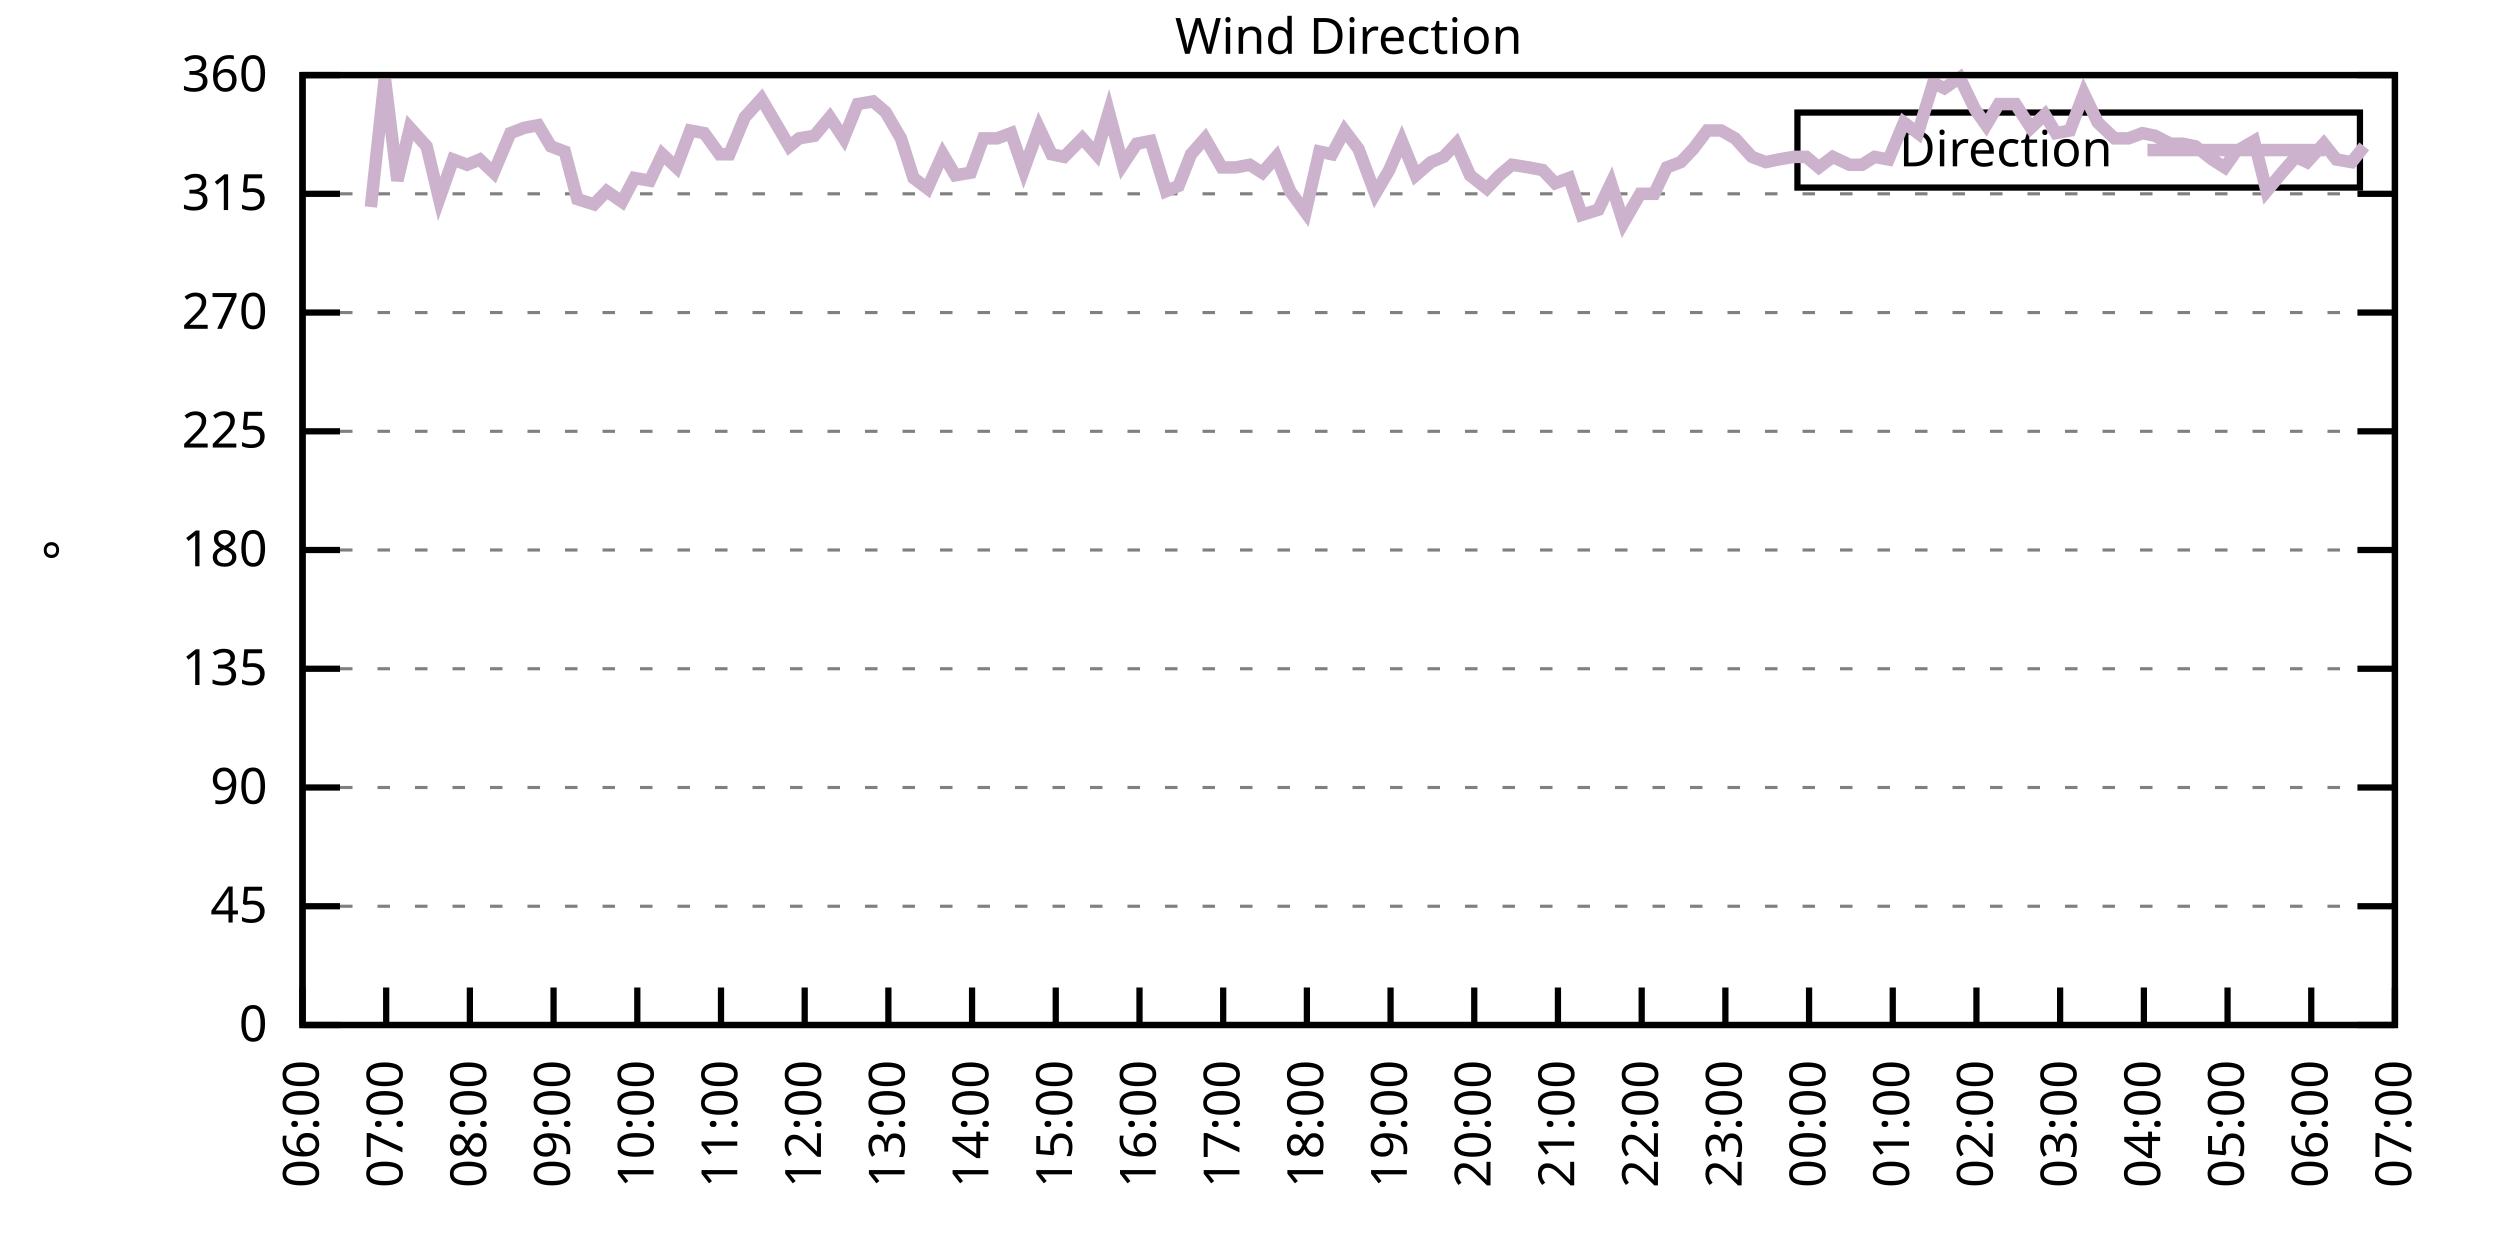
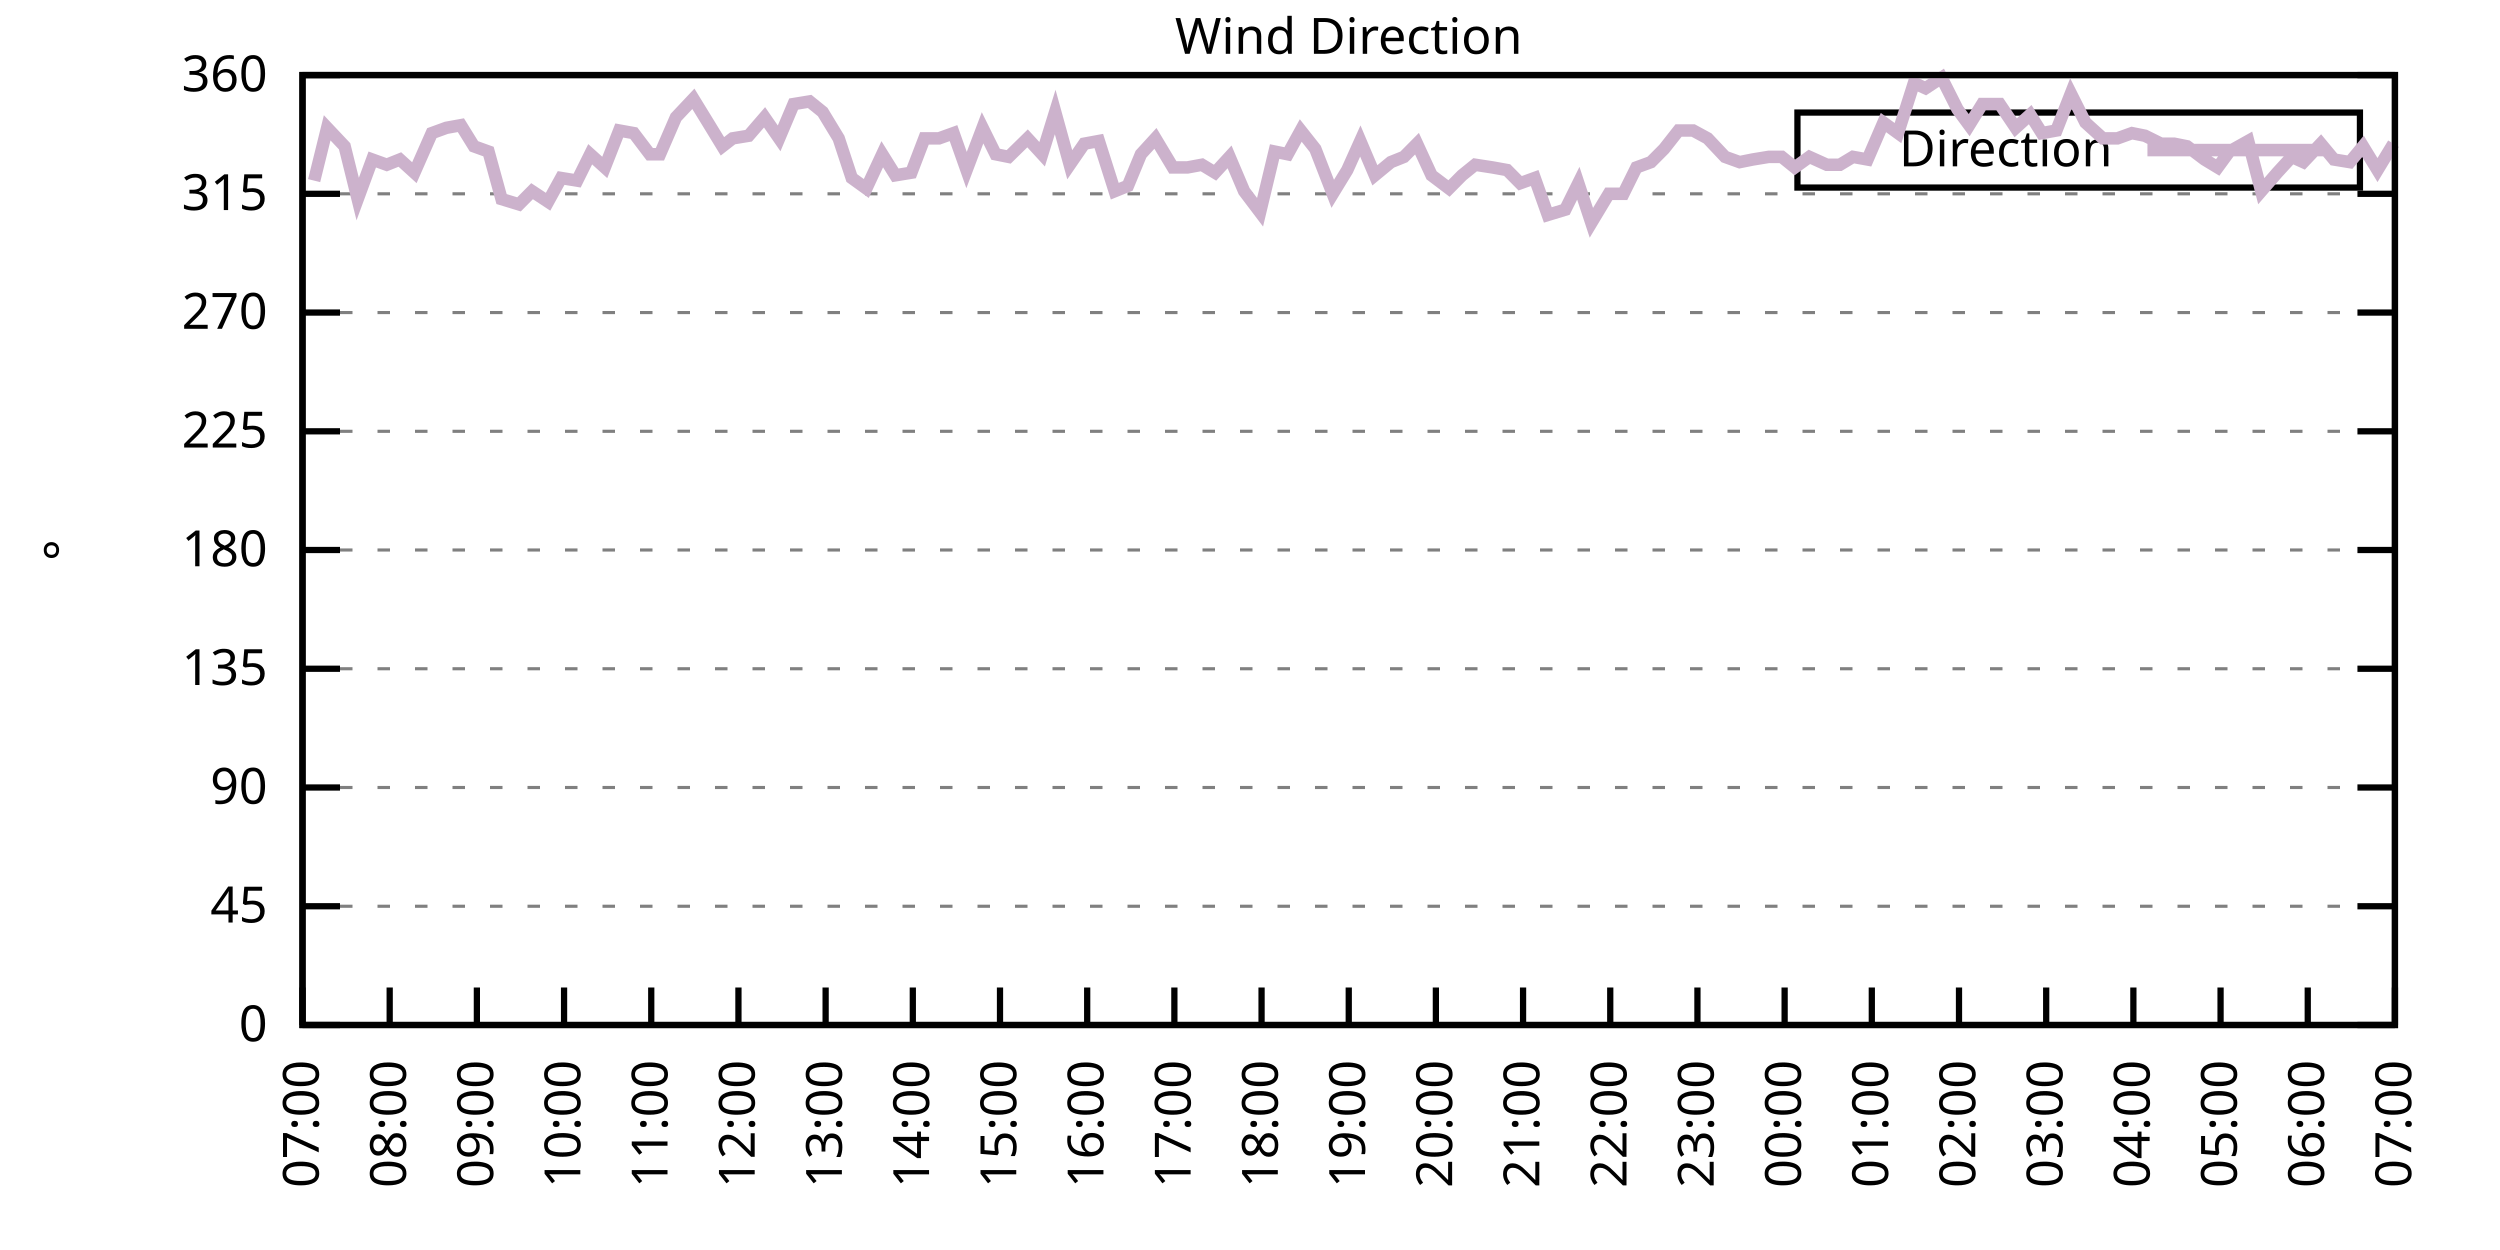
<svg xmlns="http://www.w3.org/2000/svg" xmlns:xlink="http://www.w3.org/1999/xlink" width="400" height="200" viewBox="0 0 400 200">
  <g id="gnuplot_canvas">
    <rect x="0" y="0" width="400" height="200" fill="none" />
    <defs>
      <circle id="gpDot" r="0.5" stroke-width="0.5" stroke="currentColor" />
      <path id="gpPt0" stroke-width="0.333" stroke="currentColor" d="M-1,0 h2 M0,-1 v2" />
      <path id="gpPt1" stroke-width="0.333" stroke="currentColor" d="M-1,-1 L1,1 M1,-1 L-1,1" />
      <path id="gpPt2" stroke-width="0.333" stroke="currentColor" d="M-1,0 L1,0 M0,-1 L0,1 M-1,-1 L1,1 M-1,1 L1,-1" />
      <rect id="gpPt3" stroke-width="0.333" stroke="currentColor" x="-1" y="-1" width="2" height="2" />
      <rect id="gpPt4" stroke-width="0.333" stroke="currentColor" fill="currentColor" x="-1" y="-1" width="2" height="2" />
      <circle id="gpPt5" stroke-width="0.333" stroke="currentColor" cx="0" cy="0" r="1" />
      <use xlink:href="#gpPt5" id="gpPt6" fill="currentColor" stroke="none" />
      <path id="gpPt7" stroke-width="0.333" stroke="currentColor" d="M0,-1.33 L-1.33,0.67 L1.33,0.67 z" />
      <use xlink:href="#gpPt7" id="gpPt8" fill="currentColor" stroke="none" />
      <use xlink:href="#gpPt7" id="gpPt9" stroke="currentColor" transform="rotate(180)" />
      <use xlink:href="#gpPt9" id="gpPt10" fill="currentColor" stroke="none" />
      <use xlink:href="#gpPt3" id="gpPt11" stroke="currentColor" transform="rotate(45)" />
      <use xlink:href="#gpPt11" id="gpPt12" fill="currentColor" stroke="none" />
      <path id="gpPt13" stroke-width="0.333" stroke="currentColor" d="M0,1.330 L1.265,0.411 L0.782,-1.067 L-0.782,-1.076 L-1.265,0.411 z" />
      <use xlink:href="#gpPt13" id="gpPt14" fill="currentColor" stroke="none" />
      <filter id="textbox" filterUnits="objectBoundingBox" x="0" y="0" height="1" width="1">
        <feFlood flood-color="white" flood-opacity="1" result="bgnd" />
        <feComposite in="SourceGraphic" in2="bgnd" operator="atop" />
      </filter>
      <filter id="greybox" filterUnits="objectBoundingBox" x="0" y="0" height="1" width="1">
        <feFlood flood-color="lightgrey" flood-opacity="1" result="grey" />
        <feComposite in="SourceGraphic" in2="grey" operator="atop" />
      </filter>
    </defs>
    <g fill="none" color="white" stroke="currentColor" stroke-width="1.00" stroke-linecap="butt" stroke-linejoin="miter">
</g>
    <g fill="none" color="black" stroke="currentColor" stroke-width="1.00" stroke-linecap="butt" stroke-linejoin="miter">
      <g stroke="none" shape-rendering="crispEdges">
        <polygon fill="rgb(255, 255, 255)" points="48.40,164.00 383.18,164.00 383.18,12.02 48.40,12.02 " />
      </g>
    </g>
    <g fill="none" color="black" stroke="currentColor" stroke-width="1.00" stroke-linecap="butt" stroke-linejoin="miter">
</g>
    <g fill="none" color="black" stroke="black" stroke-width="0.50" stroke-linecap="butt" stroke-linejoin="miter">
</g>
    <g fill="none" color="gray" stroke="currentColor" stroke-width="0.50" stroke-linecap="butt" stroke-linejoin="miter">
      <path stroke="gray" stroke-dasharray="2,4" class="gridline" d="M48.40,164.00 L383.19,164.00  " />
    </g>
    <g fill="none" color="gray" stroke="gray" stroke-width="1.00" stroke-linecap="butt" stroke-linejoin="miter">
</g>
    <g fill="none" color="black" stroke="currentColor" stroke-width="1.00" stroke-linecap="butt" stroke-linejoin="miter">
      <path stroke="black" d="M48.40,164.00 L54.40,164.00 M383.19,164.00 L377.19,164.00  " />
      <g transform="translate(42.80,166.60)" stroke="none" fill="black" font-family="Sans" font-size="8.00" text-anchor="end">
        <text>
          <tspan font-family="Sans"> 0</tspan>
        </text>
      </g>
    </g>
    <g fill="none" color="black" stroke="currentColor" stroke-width="1.00" stroke-linecap="butt" stroke-linejoin="miter">
</g>
    <g fill="none" color="black" stroke="black" stroke-width="0.50" stroke-linecap="butt" stroke-linejoin="miter">
</g>
    <g fill="none" color="gray" stroke="currentColor" stroke-width="0.50" stroke-linecap="butt" stroke-linejoin="miter">
      <path stroke="gray" stroke-dasharray="2,4" class="gridline" d="M48.40,145.00 L383.19,145.00  " />
    </g>
    <g fill="none" color="gray" stroke="gray" stroke-width="1.00" stroke-linecap="butt" stroke-linejoin="miter">
</g>
    <g fill="none" color="black" stroke="currentColor" stroke-width="1.00" stroke-linecap="butt" stroke-linejoin="miter">
      <path stroke="black" d="M48.40,145.00 L54.40,145.00 M383.19,145.00 L377.19,145.00  " />
      <g transform="translate(42.80,147.60)" stroke="none" fill="black" font-family="Sans" font-size="8.00" text-anchor="end">
        <text>
          <tspan font-family="Sans"> 45</tspan>
        </text>
      </g>
    </g>
    <g fill="none" color="black" stroke="currentColor" stroke-width="1.00" stroke-linecap="butt" stroke-linejoin="miter">
</g>
    <g fill="none" color="black" stroke="black" stroke-width="0.50" stroke-linecap="butt" stroke-linejoin="miter">
</g>
    <g fill="none" color="gray" stroke="currentColor" stroke-width="0.50" stroke-linecap="butt" stroke-linejoin="miter">
      <path stroke="gray" stroke-dasharray="2,4" class="gridline" d="M48.40,126.00 L383.19,126.00  " />
    </g>
    <g fill="none" color="gray" stroke="gray" stroke-width="1.00" stroke-linecap="butt" stroke-linejoin="miter">
</g>
    <g fill="none" color="black" stroke="currentColor" stroke-width="1.00" stroke-linecap="butt" stroke-linejoin="miter">
      <path stroke="black" d="M48.40,126.00 L54.40,126.00 M383.19,126.00 L377.19,126.00  " />
      <g transform="translate(42.80,128.60)" stroke="none" fill="black" font-family="Sans" font-size="8.00" text-anchor="end">
        <text>
          <tspan font-family="Sans"> 90</tspan>
        </text>
      </g>
    </g>
    <g fill="none" color="black" stroke="currentColor" stroke-width="1.00" stroke-linecap="butt" stroke-linejoin="miter">
</g>
    <g fill="none" color="black" stroke="black" stroke-width="0.50" stroke-linecap="butt" stroke-linejoin="miter">
</g>
    <g fill="none" color="gray" stroke="currentColor" stroke-width="0.50" stroke-linecap="butt" stroke-linejoin="miter">
      <path stroke="gray" stroke-dasharray="2,4" class="gridline" d="M48.40,107.00 L383.19,107.00  " />
    </g>
    <g fill="none" color="gray" stroke="gray" stroke-width="1.00" stroke-linecap="butt" stroke-linejoin="miter">
</g>
    <g fill="none" color="black" stroke="currentColor" stroke-width="1.00" stroke-linecap="butt" stroke-linejoin="miter">
      <path stroke="black" d="M48.40,107.00 L54.40,107.00 M383.19,107.00 L377.19,107.00  " />
      <g transform="translate(42.80,109.60)" stroke="none" fill="black" font-family="Sans" font-size="8.00" text-anchor="end">
        <text>
          <tspan font-family="Sans"> 135</tspan>
        </text>
      </g>
    </g>
    <g fill="none" color="black" stroke="currentColor" stroke-width="1.00" stroke-linecap="butt" stroke-linejoin="miter">
</g>
    <g fill="none" color="black" stroke="black" stroke-width="0.50" stroke-linecap="butt" stroke-linejoin="miter">
</g>
    <g fill="none" color="gray" stroke="currentColor" stroke-width="0.50" stroke-linecap="butt" stroke-linejoin="miter">
      <path stroke="gray" stroke-dasharray="2,4" class="gridline" d="M48.40,88.00 L383.19,88.00  " />
    </g>
    <g fill="none" color="gray" stroke="gray" stroke-width="1.00" stroke-linecap="butt" stroke-linejoin="miter">
</g>
    <g fill="none" color="black" stroke="currentColor" stroke-width="1.00" stroke-linecap="butt" stroke-linejoin="miter">
      <path stroke="black" d="M48.40,88.00 L54.40,88.00 M383.19,88.00 L377.19,88.00  " />
      <g transform="translate(42.80,90.60)" stroke="none" fill="black" font-family="Sans" font-size="8.00" text-anchor="end">
        <text>
          <tspan font-family="Sans"> 180</tspan>
        </text>
      </g>
    </g>
    <g fill="none" color="black" stroke="currentColor" stroke-width="1.00" stroke-linecap="butt" stroke-linejoin="miter">
</g>
    <g fill="none" color="black" stroke="black" stroke-width="0.50" stroke-linecap="butt" stroke-linejoin="miter">
</g>
    <g fill="none" color="gray" stroke="currentColor" stroke-width="0.50" stroke-linecap="butt" stroke-linejoin="miter">
      <path stroke="gray" stroke-dasharray="2,4" class="gridline" d="M48.40,69.01 L383.19,69.01  " />
    </g>
    <g fill="none" color="gray" stroke="gray" stroke-width="1.00" stroke-linecap="butt" stroke-linejoin="miter">
</g>
    <g fill="none" color="black" stroke="currentColor" stroke-width="1.00" stroke-linecap="butt" stroke-linejoin="miter">
      <path stroke="black" d="M48.40,69.01 L54.40,69.01 M383.19,69.01 L377.19,69.01  " />
      <g transform="translate(42.80,71.61)" stroke="none" fill="black" font-family="Sans" font-size="8.00" text-anchor="end">
        <text>
          <tspan font-family="Sans"> 225</tspan>
        </text>
      </g>
    </g>
    <g fill="none" color="black" stroke="currentColor" stroke-width="1.00" stroke-linecap="butt" stroke-linejoin="miter">
</g>
    <g fill="none" color="black" stroke="black" stroke-width="0.50" stroke-linecap="butt" stroke-linejoin="miter">
</g>
    <g fill="none" color="gray" stroke="currentColor" stroke-width="0.50" stroke-linecap="butt" stroke-linejoin="miter">
      <path stroke="gray" stroke-dasharray="2,4" class="gridline" d="M48.40,50.01 L383.19,50.01  " />
    </g>
    <g fill="none" color="gray" stroke="gray" stroke-width="1.00" stroke-linecap="butt" stroke-linejoin="miter">
</g>
    <g fill="none" color="black" stroke="currentColor" stroke-width="1.00" stroke-linecap="butt" stroke-linejoin="miter">
      <path stroke="black" d="M48.40,50.01 L54.40,50.01 M383.19,50.01 L377.19,50.01  " />
      <g transform="translate(42.80,52.61)" stroke="none" fill="black" font-family="Sans" font-size="8.00" text-anchor="end">
        <text>
          <tspan font-family="Sans"> 270</tspan>
        </text>
      </g>
    </g>
    <g fill="none" color="black" stroke="currentColor" stroke-width="1.00" stroke-linecap="butt" stroke-linejoin="miter">
</g>
    <g fill="none" color="black" stroke="black" stroke-width="0.50" stroke-linecap="butt" stroke-linejoin="miter">
</g>
    <g fill="none" color="gray" stroke="currentColor" stroke-width="0.50" stroke-linecap="butt" stroke-linejoin="miter">
      <path stroke="gray" stroke-dasharray="2,4" class="gridline" d="M48.40,31.01 L383.19,31.01  " />
    </g>
    <g fill="none" color="gray" stroke="gray" stroke-width="1.00" stroke-linecap="butt" stroke-linejoin="miter">
</g>
    <g fill="none" color="black" stroke="currentColor" stroke-width="1.00" stroke-linecap="butt" stroke-linejoin="miter">
      <path stroke="black" d="M48.40,31.01 L54.40,31.01 M383.19,31.01 L377.19,31.01  " />
      <g transform="translate(42.80,33.61)" stroke="none" fill="black" font-family="Sans" font-size="8.00" text-anchor="end">
        <text>
          <tspan font-family="Sans"> 315</tspan>
        </text>
      </g>
    </g>
    <g fill="none" color="black" stroke="currentColor" stroke-width="1.00" stroke-linecap="butt" stroke-linejoin="miter">
</g>
    <g fill="none" color="black" stroke="black" stroke-width="0.50" stroke-linecap="butt" stroke-linejoin="miter">
</g>
    <g fill="none" color="gray" stroke="currentColor" stroke-width="0.50" stroke-linecap="butt" stroke-linejoin="miter">
      <path stroke="gray" stroke-dasharray="2,4" class="gridline" d="M48.40,12.01 L383.19,12.01  " />
    </g>
    <g fill="none" color="gray" stroke="gray" stroke-width="1.00" stroke-linecap="butt" stroke-linejoin="miter">
</g>
    <g fill="none" color="black" stroke="currentColor" stroke-width="1.00" stroke-linecap="butt" stroke-linejoin="miter">
      <path stroke="black" d="M48.40,12.01 L54.40,12.01 M383.19,12.01 L377.19,12.01  " />
      <g transform="translate(42.80,14.61)" stroke="none" fill="black" font-family="Sans" font-size="8.00" text-anchor="end">
        <text>
          <tspan font-family="Sans"> 360</tspan>
        </text>
      </g>
    </g>
    <g fill="none" color="black" stroke="currentColor" stroke-width="1.00" stroke-linecap="butt" stroke-linejoin="miter">
      <path stroke="black" d="M48.40,164.00 L48.40,158.00  " />
      <g transform="translate(51.00,169.60) rotate(270.00)" stroke="none" fill="black" font-family="Sans" font-size="8.00" text-anchor="end">
        <text>
-           <tspan font-family="Sans">06:00</tspan>
-         </text>
-       </g>
-     </g>
-     <g fill="none" color="black" stroke="currentColor" stroke-width="1.00" stroke-linecap="butt" stroke-linejoin="miter">
-       <path stroke="black" d="M61.79,164.00 L61.79,158.00  " />
-       <g transform="translate(64.39,169.60) rotate(270.00)" stroke="none" fill="black" font-family="Sans" font-size="8.00" text-anchor="end">
-         <text>
          <tspan font-family="Sans">07:00</tspan>
        </text>
      </g>
    </g>
    <g fill="none" color="black" stroke="currentColor" stroke-width="1.00" stroke-linecap="butt" stroke-linejoin="miter">
-       <path stroke="black" d="M75.18,164.00 L75.18,158.00  " />
-       <g transform="translate(77.78,169.60) rotate(270.00)" stroke="none" fill="black" font-family="Sans" font-size="8.00" text-anchor="end">
+       <path stroke="black" d="M62.35,164.00 L62.35,158.00  " />
+       <g transform="translate(64.95,169.60) rotate(270.00)" stroke="none" fill="black" font-family="Sans" font-size="8.00" text-anchor="end">
        <text>
          <tspan font-family="Sans">08:00</tspan>
        </text>
      </g>
    </g>
    <g fill="none" color="black" stroke="currentColor" stroke-width="1.00" stroke-linecap="butt" stroke-linejoin="miter">
-       <path stroke="black" d="M88.57,164.00 L88.57,158.00  " />
-       <g transform="translate(91.17,169.60) rotate(270.00)" stroke="none" fill="black" font-family="Sans" font-size="8.00" text-anchor="end">
+       <path stroke="black" d="M76.30,164.00 L76.30,158.00  " />
+       <g transform="translate(78.90,169.60) rotate(270.00)" stroke="none" fill="black" font-family="Sans" font-size="8.00" text-anchor="end">
        <text>
          <tspan font-family="Sans">09:00</tspan>
        </text>
      </g>
    </g>
    <g fill="none" color="black" stroke="currentColor" stroke-width="1.00" stroke-linecap="butt" stroke-linejoin="miter">
-       <path stroke="black" d="M101.97,164.00 L101.97,158.00  " />
-       <g transform="translate(104.57,169.60) rotate(270.00)" stroke="none" fill="black" font-family="Sans" font-size="8.00" text-anchor="end">
+       <path stroke="black" d="M90.25,164.00 L90.25,158.00  " />
+       <g transform="translate(92.85,169.60) rotate(270.00)" stroke="none" fill="black" font-family="Sans" font-size="8.00" text-anchor="end">
        <text>
          <tspan font-family="Sans">10:00</tspan>
        </text>
      </g>
    </g>
    <g fill="none" color="black" stroke="currentColor" stroke-width="1.00" stroke-linecap="butt" stroke-linejoin="miter">
-       <path stroke="black" d="M115.36,164.00 L115.36,158.00  " />
-       <g transform="translate(117.96,169.60) rotate(270.00)" stroke="none" fill="black" font-family="Sans" font-size="8.00" text-anchor="end">
+       <path stroke="black" d="M104.20,164.00 L104.20,158.00  " />
+       <g transform="translate(106.80,169.60) rotate(270.00)" stroke="none" fill="black" font-family="Sans" font-size="8.00" text-anchor="end">
        <text>
          <tspan font-family="Sans">11:00</tspan>
        </text>
      </g>
    </g>
    <g fill="none" color="black" stroke="currentColor" stroke-width="1.00" stroke-linecap="butt" stroke-linejoin="miter">
-       <path stroke="black" d="M128.75,164.00 L128.75,158.00  " />
-       <g transform="translate(131.35,169.60) rotate(270.00)" stroke="none" fill="black" font-family="Sans" font-size="8.00" text-anchor="end">
+       <path stroke="black" d="M118.15,164.00 L118.15,158.00  " />
+       <g transform="translate(120.75,169.60) rotate(270.00)" stroke="none" fill="black" font-family="Sans" font-size="8.00" text-anchor="end">
        <text>
          <tspan font-family="Sans">12:00</tspan>
        </text>
      </g>
    </g>
    <g fill="none" color="black" stroke="currentColor" stroke-width="1.00" stroke-linecap="butt" stroke-linejoin="miter">
-       <path stroke="black" d="M142.14,164.00 L142.14,158.00  " />
-       <g transform="translate(144.74,169.60) rotate(270.00)" stroke="none" fill="black" font-family="Sans" font-size="8.00" text-anchor="end">
+       <path stroke="black" d="M132.10,164.00 L132.10,158.00  " />
+       <g transform="translate(134.70,169.60) rotate(270.00)" stroke="none" fill="black" font-family="Sans" font-size="8.00" text-anchor="end">
        <text>
          <tspan font-family="Sans">13:00</tspan>
        </text>
      </g>
    </g>
    <g fill="none" color="black" stroke="currentColor" stroke-width="1.00" stroke-linecap="butt" stroke-linejoin="miter">
-       <path stroke="black" d="M155.53,164.00 L155.53,158.00  " />
-       <g transform="translate(158.13,169.60) rotate(270.00)" stroke="none" fill="black" font-family="Sans" font-size="8.00" text-anchor="end">
+       <path stroke="black" d="M146.05,164.00 L146.05,158.00  " />
+       <g transform="translate(148.65,169.60) rotate(270.00)" stroke="none" fill="black" font-family="Sans" font-size="8.00" text-anchor="end">
        <text>
          <tspan font-family="Sans">14:00</tspan>
        </text>
      </g>
    </g>
    <g fill="none" color="black" stroke="currentColor" stroke-width="1.00" stroke-linecap="butt" stroke-linejoin="miter">
-       <path stroke="black" d="M168.92,164.00 L168.92,158.00  " />
-       <g transform="translate(171.52,169.60) rotate(270.00)" stroke="none" fill="black" font-family="Sans" font-size="8.00" text-anchor="end">
+       <path stroke="black" d="M160.00,164.00 L160.00,158.00  " />
+       <g transform="translate(162.60,169.60) rotate(270.00)" stroke="none" fill="black" font-family="Sans" font-size="8.00" text-anchor="end">
        <text>
          <tspan font-family="Sans">15:00</tspan>
        </text>
      </g>
    </g>
    <g fill="none" color="black" stroke="currentColor" stroke-width="1.00" stroke-linecap="butt" stroke-linejoin="miter">
-       <path stroke="black" d="M182.32,164.00 L182.32,158.00  " />
-       <g transform="translate(184.92,169.60) rotate(270.00)" stroke="none" fill="black" font-family="Sans" font-size="8.00" text-anchor="end">
+       <path stroke="black" d="M173.95,164.00 L173.95,158.00  " />
+       <g transform="translate(176.55,169.60) rotate(270.00)" stroke="none" fill="black" font-family="Sans" font-size="8.00" text-anchor="end">
        <text>
          <tspan font-family="Sans">16:00</tspan>
        </text>
      </g>
    </g>
    <g fill="none" color="black" stroke="currentColor" stroke-width="1.00" stroke-linecap="butt" stroke-linejoin="miter">
-       <path stroke="black" d="M195.71,164.00 L195.71,158.00  " />
-       <g transform="translate(198.31,169.60) rotate(270.00)" stroke="none" fill="black" font-family="Sans" font-size="8.00" text-anchor="end">
+       <path stroke="black" d="M187.90,164.00 L187.90,158.00  " />
+       <g transform="translate(190.50,169.60) rotate(270.00)" stroke="none" fill="black" font-family="Sans" font-size="8.00" text-anchor="end">
        <text>
          <tspan font-family="Sans">17:00</tspan>
        </text>
      </g>
    </g>
    <g fill="none" color="black" stroke="currentColor" stroke-width="1.00" stroke-linecap="butt" stroke-linejoin="miter">
-       <path stroke="black" d="M209.10,164.00 L209.10,158.00  " />
-       <g transform="translate(211.70,169.60) rotate(270.00)" stroke="none" fill="black" font-family="Sans" font-size="8.00" text-anchor="end">
+       <path stroke="black" d="M201.85,164.00 L201.85,158.00  " />
+       <g transform="translate(204.45,169.60) rotate(270.00)" stroke="none" fill="black" font-family="Sans" font-size="8.00" text-anchor="end">
        <text>
          <tspan font-family="Sans">18:00</tspan>
        </text>
      </g>
    </g>
    <g fill="none" color="black" stroke="currentColor" stroke-width="1.00" stroke-linecap="butt" stroke-linejoin="miter">
-       <path stroke="black" d="M222.49,164.00 L222.49,158.00  " />
-       <g transform="translate(225.09,169.60) rotate(270.00)" stroke="none" fill="black" font-family="Sans" font-size="8.00" text-anchor="end">
+       <path stroke="black" d="M215.80,164.00 L215.80,158.00  " />
+       <g transform="translate(218.40,169.60) rotate(270.00)" stroke="none" fill="black" font-family="Sans" font-size="8.00" text-anchor="end">
        <text>
          <tspan font-family="Sans">19:00</tspan>
        </text>
      </g>
    </g>
    <g fill="none" color="black" stroke="currentColor" stroke-width="1.00" stroke-linecap="butt" stroke-linejoin="miter">
-       <path stroke="black" d="M235.88,164.00 L235.88,158.00  " />
-       <g transform="translate(238.48,169.60) rotate(270.00)" stroke="none" fill="black" font-family="Sans" font-size="8.00" text-anchor="end">
+       <path stroke="black" d="M229.74,164.00 L229.74,158.00  " />
+       <g transform="translate(232.34,169.60) rotate(270.00)" stroke="none" fill="black" font-family="Sans" font-size="8.00" text-anchor="end">
        <text>
          <tspan font-family="Sans">20:00</tspan>
        </text>
      </g>
    </g>
    <g fill="none" color="black" stroke="currentColor" stroke-width="1.00" stroke-linecap="butt" stroke-linejoin="miter">
-       <path stroke="black" d="M249.27,164.00 L249.27,158.00  " />
-       <g transform="translate(251.87,169.60) rotate(270.00)" stroke="none" fill="black" font-family="Sans" font-size="8.00" text-anchor="end">
+       <path stroke="black" d="M243.69,164.00 L243.69,158.00  " />
+       <g transform="translate(246.29,169.60) rotate(270.00)" stroke="none" fill="black" font-family="Sans" font-size="8.00" text-anchor="end">
        <text>
          <tspan font-family="Sans">21:00</tspan>
        </text>
      </g>
    </g>
    <g fill="none" color="black" stroke="currentColor" stroke-width="1.00" stroke-linecap="butt" stroke-linejoin="miter">
-       <path stroke="black" d="M262.67,164.00 L262.67,158.00  " />
-       <g transform="translate(265.27,169.60) rotate(270.00)" stroke="none" fill="black" font-family="Sans" font-size="8.00" text-anchor="end">
+       <path stroke="black" d="M257.64,164.00 L257.64,158.00  " />
+       <g transform="translate(260.24,169.60) rotate(270.00)" stroke="none" fill="black" font-family="Sans" font-size="8.00" text-anchor="end">
        <text>
          <tspan font-family="Sans">22:00</tspan>
        </text>
      </g>
    </g>
    <g fill="none" color="black" stroke="currentColor" stroke-width="1.00" stroke-linecap="butt" stroke-linejoin="miter">
-       <path stroke="black" d="M276.06,164.00 L276.06,158.00  " />
-       <g transform="translate(278.66,169.60) rotate(270.00)" stroke="none" fill="black" font-family="Sans" font-size="8.00" text-anchor="end">
+       <path stroke="black" d="M271.59,164.00 L271.59,158.00  " />
+       <g transform="translate(274.19,169.60) rotate(270.00)" stroke="none" fill="black" font-family="Sans" font-size="8.00" text-anchor="end">
        <text>
          <tspan font-family="Sans">23:00</tspan>
        </text>
      </g>
    </g>
    <g fill="none" color="black" stroke="currentColor" stroke-width="1.00" stroke-linecap="butt" stroke-linejoin="miter">
-       <path stroke="black" d="M289.45,164.00 L289.45,158.00  " />
-       <g transform="translate(292.05,169.60) rotate(270.00)" stroke="none" fill="black" font-family="Sans" font-size="8.00" text-anchor="end">
+       <path stroke="black" d="M285.54,164.00 L285.54,158.00  " />
+       <g transform="translate(288.14,169.60) rotate(270.00)" stroke="none" fill="black" font-family="Sans" font-size="8.00" text-anchor="end">
        <text>
          <tspan font-family="Sans">00:00</tspan>
        </text>
      </g>
    </g>
    <g fill="none" color="black" stroke="currentColor" stroke-width="1.00" stroke-linecap="butt" stroke-linejoin="miter">
-       <path stroke="black" d="M302.84,164.00 L302.84,158.00  " />
-       <g transform="translate(305.44,169.60) rotate(270.00)" stroke="none" fill="black" font-family="Sans" font-size="8.00" text-anchor="end">
+       <path stroke="black" d="M299.49,164.00 L299.49,158.00  " />
+       <g transform="translate(302.09,169.60) rotate(270.00)" stroke="none" fill="black" font-family="Sans" font-size="8.00" text-anchor="end">
        <text>
          <tspan font-family="Sans">01:00</tspan>
        </text>
      </g>
    </g>
    <g fill="none" color="black" stroke="currentColor" stroke-width="1.00" stroke-linecap="butt" stroke-linejoin="miter">
-       <path stroke="black" d="M316.23,164.00 L316.23,158.00  " />
-       <g transform="translate(318.83,169.60) rotate(270.00)" stroke="none" fill="black" font-family="Sans" font-size="8.00" text-anchor="end">
+       <path stroke="black" d="M313.44,164.00 L313.44,158.00  " />
+       <g transform="translate(316.04,169.60) rotate(270.00)" stroke="none" fill="black" font-family="Sans" font-size="8.00" text-anchor="end">
        <text>
          <tspan font-family="Sans">02:00</tspan>
        </text>
      </g>
    </g>
    <g fill="none" color="black" stroke="currentColor" stroke-width="1.00" stroke-linecap="butt" stroke-linejoin="miter">
-       <path stroke="black" d="M329.62,164.00 L329.62,158.00  " />
-       <g transform="translate(332.22,169.60) rotate(270.00)" stroke="none" fill="black" font-family="Sans" font-size="8.00" text-anchor="end">
+       <path stroke="black" d="M327.39,164.00 L327.39,158.00  " />
+       <g transform="translate(329.99,169.60) rotate(270.00)" stroke="none" fill="black" font-family="Sans" font-size="8.00" text-anchor="end">
        <text>
          <tspan font-family="Sans">03:00</tspan>
        </text>
      </g>
    </g>
    <g fill="none" color="black" stroke="currentColor" stroke-width="1.00" stroke-linecap="butt" stroke-linejoin="miter">
-       <path stroke="black" d="M343.02,164.00 L343.02,158.00  " />
-       <g transform="translate(345.62,169.60) rotate(270.00)" stroke="none" fill="black" font-family="Sans" font-size="8.00" text-anchor="end">
+       <path stroke="black" d="M341.34,164.00 L341.34,158.00  " />
+       <g transform="translate(343.94,169.60) rotate(270.00)" stroke="none" fill="black" font-family="Sans" font-size="8.00" text-anchor="end">
        <text>
          <tspan font-family="Sans">04:00</tspan>
        </text>
      </g>
    </g>
    <g fill="none" color="black" stroke="currentColor" stroke-width="1.00" stroke-linecap="butt" stroke-linejoin="miter">
-       <path stroke="black" d="M356.41,164.00 L356.41,158.00  " />
-       <g transform="translate(359.01,169.60) rotate(270.00)" stroke="none" fill="black" font-family="Sans" font-size="8.00" text-anchor="end">
+       <path stroke="black" d="M355.29,164.00 L355.29,158.00  " />
+       <g transform="translate(357.89,169.60) rotate(270.00)" stroke="none" fill="black" font-family="Sans" font-size="8.00" text-anchor="end">
        <text>
          <tspan font-family="Sans">05:00</tspan>
        </text>
      </g>
    </g>
    <g fill="none" color="black" stroke="currentColor" stroke-width="1.00" stroke-linecap="butt" stroke-linejoin="miter">
-       <path stroke="black" d="M369.80,164.00 L369.80,158.00  " />
-       <g transform="translate(372.40,169.60) rotate(270.00)" stroke="none" fill="black" font-family="Sans" font-size="8.00" text-anchor="end">
+       <path stroke="black" d="M369.24,164.00 L369.24,158.00  " />
+       <g transform="translate(371.84,169.60) rotate(270.00)" stroke="none" fill="black" font-family="Sans" font-size="8.00" text-anchor="end">
        <text>
          <tspan font-family="Sans">06:00</tspan>
        </text>
      </g>
    </g>
    <g fill="none" color="black" stroke="currentColor" stroke-width="1.00" stroke-linecap="butt" stroke-linejoin="miter">
      <path stroke="black" d="M383.19,164.00 L383.19,158.00  " />
      <g transform="translate(385.79,169.60) rotate(270.00)" stroke="none" fill="black" font-family="Sans" font-size="8.00" text-anchor="end">
        <text>
          <tspan font-family="Sans">07:00</tspan>
        </text>
      </g>
    </g>
    <g fill="none" color="black" stroke="currentColor" stroke-width="1.00" stroke-linecap="butt" stroke-linejoin="miter">
</g>
    <g fill="none" color="black" stroke="currentColor" stroke-width="1.00" stroke-linecap="butt" stroke-linejoin="miter">
      <path stroke="black" d="M48.40,12.01 L48.40,164.00 L383.19,164.00 L383.19,12.01 L48.40,12.01 Z  " />
    </g>
    <g fill="none" color="black" stroke="currentColor" stroke-width="1.00" stroke-linecap="butt" stroke-linejoin="miter">
</g>
    <g fill="none" color="black" stroke="currentColor" stroke-width="1.00" stroke-linecap="butt" stroke-linejoin="miter">
      <path stroke="black" d="M287.59,30.01 L287.59,18.01 L377.59,18.01 L377.59,30.01 L287.59,30.01 Z  " />
    </g>
    <g id="Wind_direction_plot_1">
      <g fill="none" color="white" stroke="black" stroke-width="2.00" stroke-linecap="butt" stroke-linejoin="miter">
</g>
      <g fill="none" color="black" stroke="currentColor" stroke-width="2.00" stroke-linecap="butt" stroke-linejoin="miter">
        <g transform="translate(337.99,26.61)" stroke="none" fill="black" font-family="Sans" font-size="8.00" text-anchor="end">
          <text>
            <tspan font-family="Sans">Direction</tspan>
          </text>
        </g>
      </g>
      <g fill="none" color="black" stroke="currentColor" stroke-width="2.00" stroke-linecap="butt" stroke-linejoin="miter">
-         <path stroke="rgb(204, 178, 204)" d="M343.59,24.01 L371.99,24.01 M59.34,33.12 L61.57,12.43 L63.58,28.90 L65.59,20.45 L68.26,23.41 L70.27,31.85   L72.50,25.52 L74.74,26.36 L76.75,25.52 L78.98,27.63 L81.66,21.30 L83.89,20.45 L86.12,20.03 L88.13,23.41   L90.36,24.25 L92.37,31.85 L95.05,32.70 L97.06,30.59 L99.51,32.28 L101.52,28.48 L103.98,28.90 L105.98,24.68   L108.22,26.79 L110.45,20.88 L112.68,21.30 L115.13,24.68 L116.70,24.68 L119.15,18.77 L121.83,15.81 L124.06,19.61   L126.29,23.41 L127.86,22.14 L130.31,21.72 L132.77,18.77 L135.00,22.14 L137.23,16.65 L139.69,16.23 L141.69,17.92   L144.15,22.14 L146.16,28.48 L148.39,30.16 L150.85,24.68 L152.85,28.05 L155.31,27.63 L157.32,22.14 L159.55,22.14   L161.78,21.30 L163.79,27.21 L166.25,20.45 L168.25,24.68 L170.26,25.10 L173.17,22.14 L175.40,24.68 L177.41,17.92   L179.64,26.36 L181.87,22.99 L184.10,22.56 L186.56,30.59 L188.57,29.74 L190.57,24.68 L192.81,22.14 L195.48,26.79   L197.72,26.79 L199.95,26.36 L201.96,27.63 L204.19,25.10 L206.42,30.59 L208.88,33.96 L211.11,24.25 L213.12,24.68   L215.13,20.88 L217.36,23.83 L220.04,31.01 L222.27,27.21 L224.28,22.56 L226.51,28.05 L228.96,25.94 L230.97,25.10   L232.98,22.99 L235.21,28.05 L237.89,30.16 L239.90,28.05 L241.91,26.36 L244.59,26.79 L246.82,27.21 L248.83,29.32   L251.06,28.48 L253.07,34.39 L255.75,33.54 L257.76,29.32 L259.76,35.65 L262.44,31.01 L264.67,31.01 L266.68,26.79   L268.92,25.94 L270.92,23.83 L273.16,20.88 L275.39,20.88 L277.62,22.14 L280.30,25.10 L282.53,25.94 L284.54,25.52   L286.99,25.10 L289.00,25.10 L291.01,26.79 L293.24,25.10 L295.92,26.36 L297.93,26.36 L299.94,25.10 L302.17,25.52   L304.63,19.61 L306.86,21.30 L309.31,13.28 L311.10,14.12 L313.55,12.43 L316.01,17.50 L317.79,20.03 L319.80,16.65   L322.48,16.65 L324.94,20.45 L327.17,18.34 L328.95,21.30 L331.19,20.88 L333.42,14.97 L335.65,19.61 L338.33,22.14   L340.56,22.14 L342.79,21.30 L344.80,21.72 L347.26,22.99 L349.26,22.99 L351.27,23.41 L353.95,25.52 L355.96,26.79   L357.75,24.25 L360.65,22.56 L362.66,30.59 L365.11,27.63 L367.34,25.10 L369.13,25.94 L371.81,22.99 L373.82,25.52   L376.27,25.94 L378.28,23.41  " />
+         <path stroke="rgb(204, 178, 204)" d="M343.59,24.01 L371.99,24.01 M50.26,28.90 L52.35,20.45 L55.14,23.41 L57.23,31.85 L59.56,25.52 L61.88,26.36   L63.98,25.52 L66.30,27.63 L69.09,21.30 L71.42,20.45 L73.74,20.03 L75.83,23.41 L78.16,24.25 L80.25,31.85   L83.04,32.70 L85.13,30.59 L87.69,32.28 L89.78,28.48 L92.34,28.90 L94.43,24.68 L96.76,26.79 L99.08,20.88   L101.41,21.30 L103.97,24.68 L105.59,24.68 L108.15,18.77 L110.94,15.81 L113.27,19.61 L115.59,23.41 L117.22,22.14   L119.78,21.72 L122.33,18.77 L124.66,22.14 L126.98,16.65 L129.54,16.23 L131.63,17.92 L134.19,22.14 L136.28,28.48   L138.61,30.16 L141.16,24.68 L143.26,28.05 L145.81,27.63 L147.91,22.14 L150.23,22.14 L152.56,21.30 L154.65,27.21   L157.21,20.45 L159.30,24.68 L161.39,25.10 L164.41,22.14 L166.74,24.68 L168.83,17.92 L171.16,26.36 L173.48,22.99   L175.81,22.56 L178.36,30.59 L180.46,29.74 L182.55,24.68 L184.87,22.14 L187.66,26.79 L189.99,26.79 L192.31,26.36   L194.41,27.63 L196.73,25.10 L199.06,30.59 L201.61,33.96 L203.94,24.25 L206.03,24.68 L208.12,20.88 L210.45,23.83   L213.24,31.01 L215.56,27.21 L217.65,22.56 L219.98,28.05 L222.54,25.94 L224.63,25.10 L226.72,22.99 L229.05,28.05   L231.84,30.16 L233.93,28.05 L236.02,26.36 L238.81,26.79 L241.14,27.21 L243.23,29.32 L245.55,28.48 L247.65,34.39   L250.44,33.54 L252.53,29.32 L254.62,35.65 L257.41,31.01 L259.74,31.01 L261.83,26.79 L264.15,25.94 L266.25,23.83   L268.57,20.88 L270.90,20.88 L273.22,22.14 L276.01,25.10 L278.34,25.94 L280.43,25.52 L282.99,25.10 L285.08,25.10   L287.17,26.79 L289.50,25.10 L292.29,26.36 L294.38,26.36 L296.47,25.10 L298.80,25.52 L301.35,19.61 L303.68,21.30   L306.23,13.28 L308.09,14.12 L310.65,12.43 L313.21,17.50 L315.07,20.03 L317.16,16.65 L319.95,16.65 L322.51,20.45   L324.83,18.34 L326.69,21.30 L329.02,20.88 L331.34,14.97 L333.67,19.61 L336.46,22.14 L338.78,22.14 L341.11,21.30   L343.20,21.72 L345.76,22.99 L347.85,22.99 L349.94,23.41 L352.73,25.52 L354.83,26.79 L356.69,24.25 L359.71,22.56   L361.80,30.59 L364.36,27.63 L366.68,25.10 L368.54,25.94 L371.33,22.99 L373.43,25.52 L375.98,25.94 L378.08,23.41   L380.40,27.21 L382.96,22.99  " />
      </g>
    </g>
    <g fill="none" color="black" stroke="currentColor" stroke-width="2.00" stroke-linecap="butt" stroke-linejoin="miter">
</g>
    <g fill="none" color="black" stroke="black" stroke-width="1.00" stroke-linecap="butt" stroke-linejoin="miter">
</g>
    <g fill="none" color="black" stroke="currentColor" stroke-width="1.00" stroke-linecap="butt" stroke-linejoin="miter">
      <path stroke="black" d="M48.40,12.01 L48.40,164.00 L383.19,164.00 L383.19,12.01 L48.40,12.01 Z  " />
      <g transform="translate(12.80,88.01) rotate(270.00)" stroke="none" fill="black" font-family="Sans" font-size="8.00" text-anchor="middle">
        <text>
          <tspan font-family="Sans">°</tspan>
        </text>
      </g>
    </g>
    <g fill="none" color="black" stroke="currentColor" stroke-width="1.00" stroke-linecap="butt" stroke-linejoin="miter">
</g>
    <g fill="none" color="black" stroke="currentColor" stroke-width="1.00" stroke-linecap="butt" stroke-linejoin="miter">
      <g transform="translate(215.79,8.61)" stroke="none" fill="black" font-family="Sans" font-size="8.00" text-anchor="middle">
        <text>
          <tspan font-family="Sans">Wind Direction</tspan>
        </text>
      </g>
    </g>
    <g fill="none" color="black" stroke="currentColor" stroke-width="1.00" stroke-linecap="butt" stroke-linejoin="miter">
</g>
  </g>
</svg>
